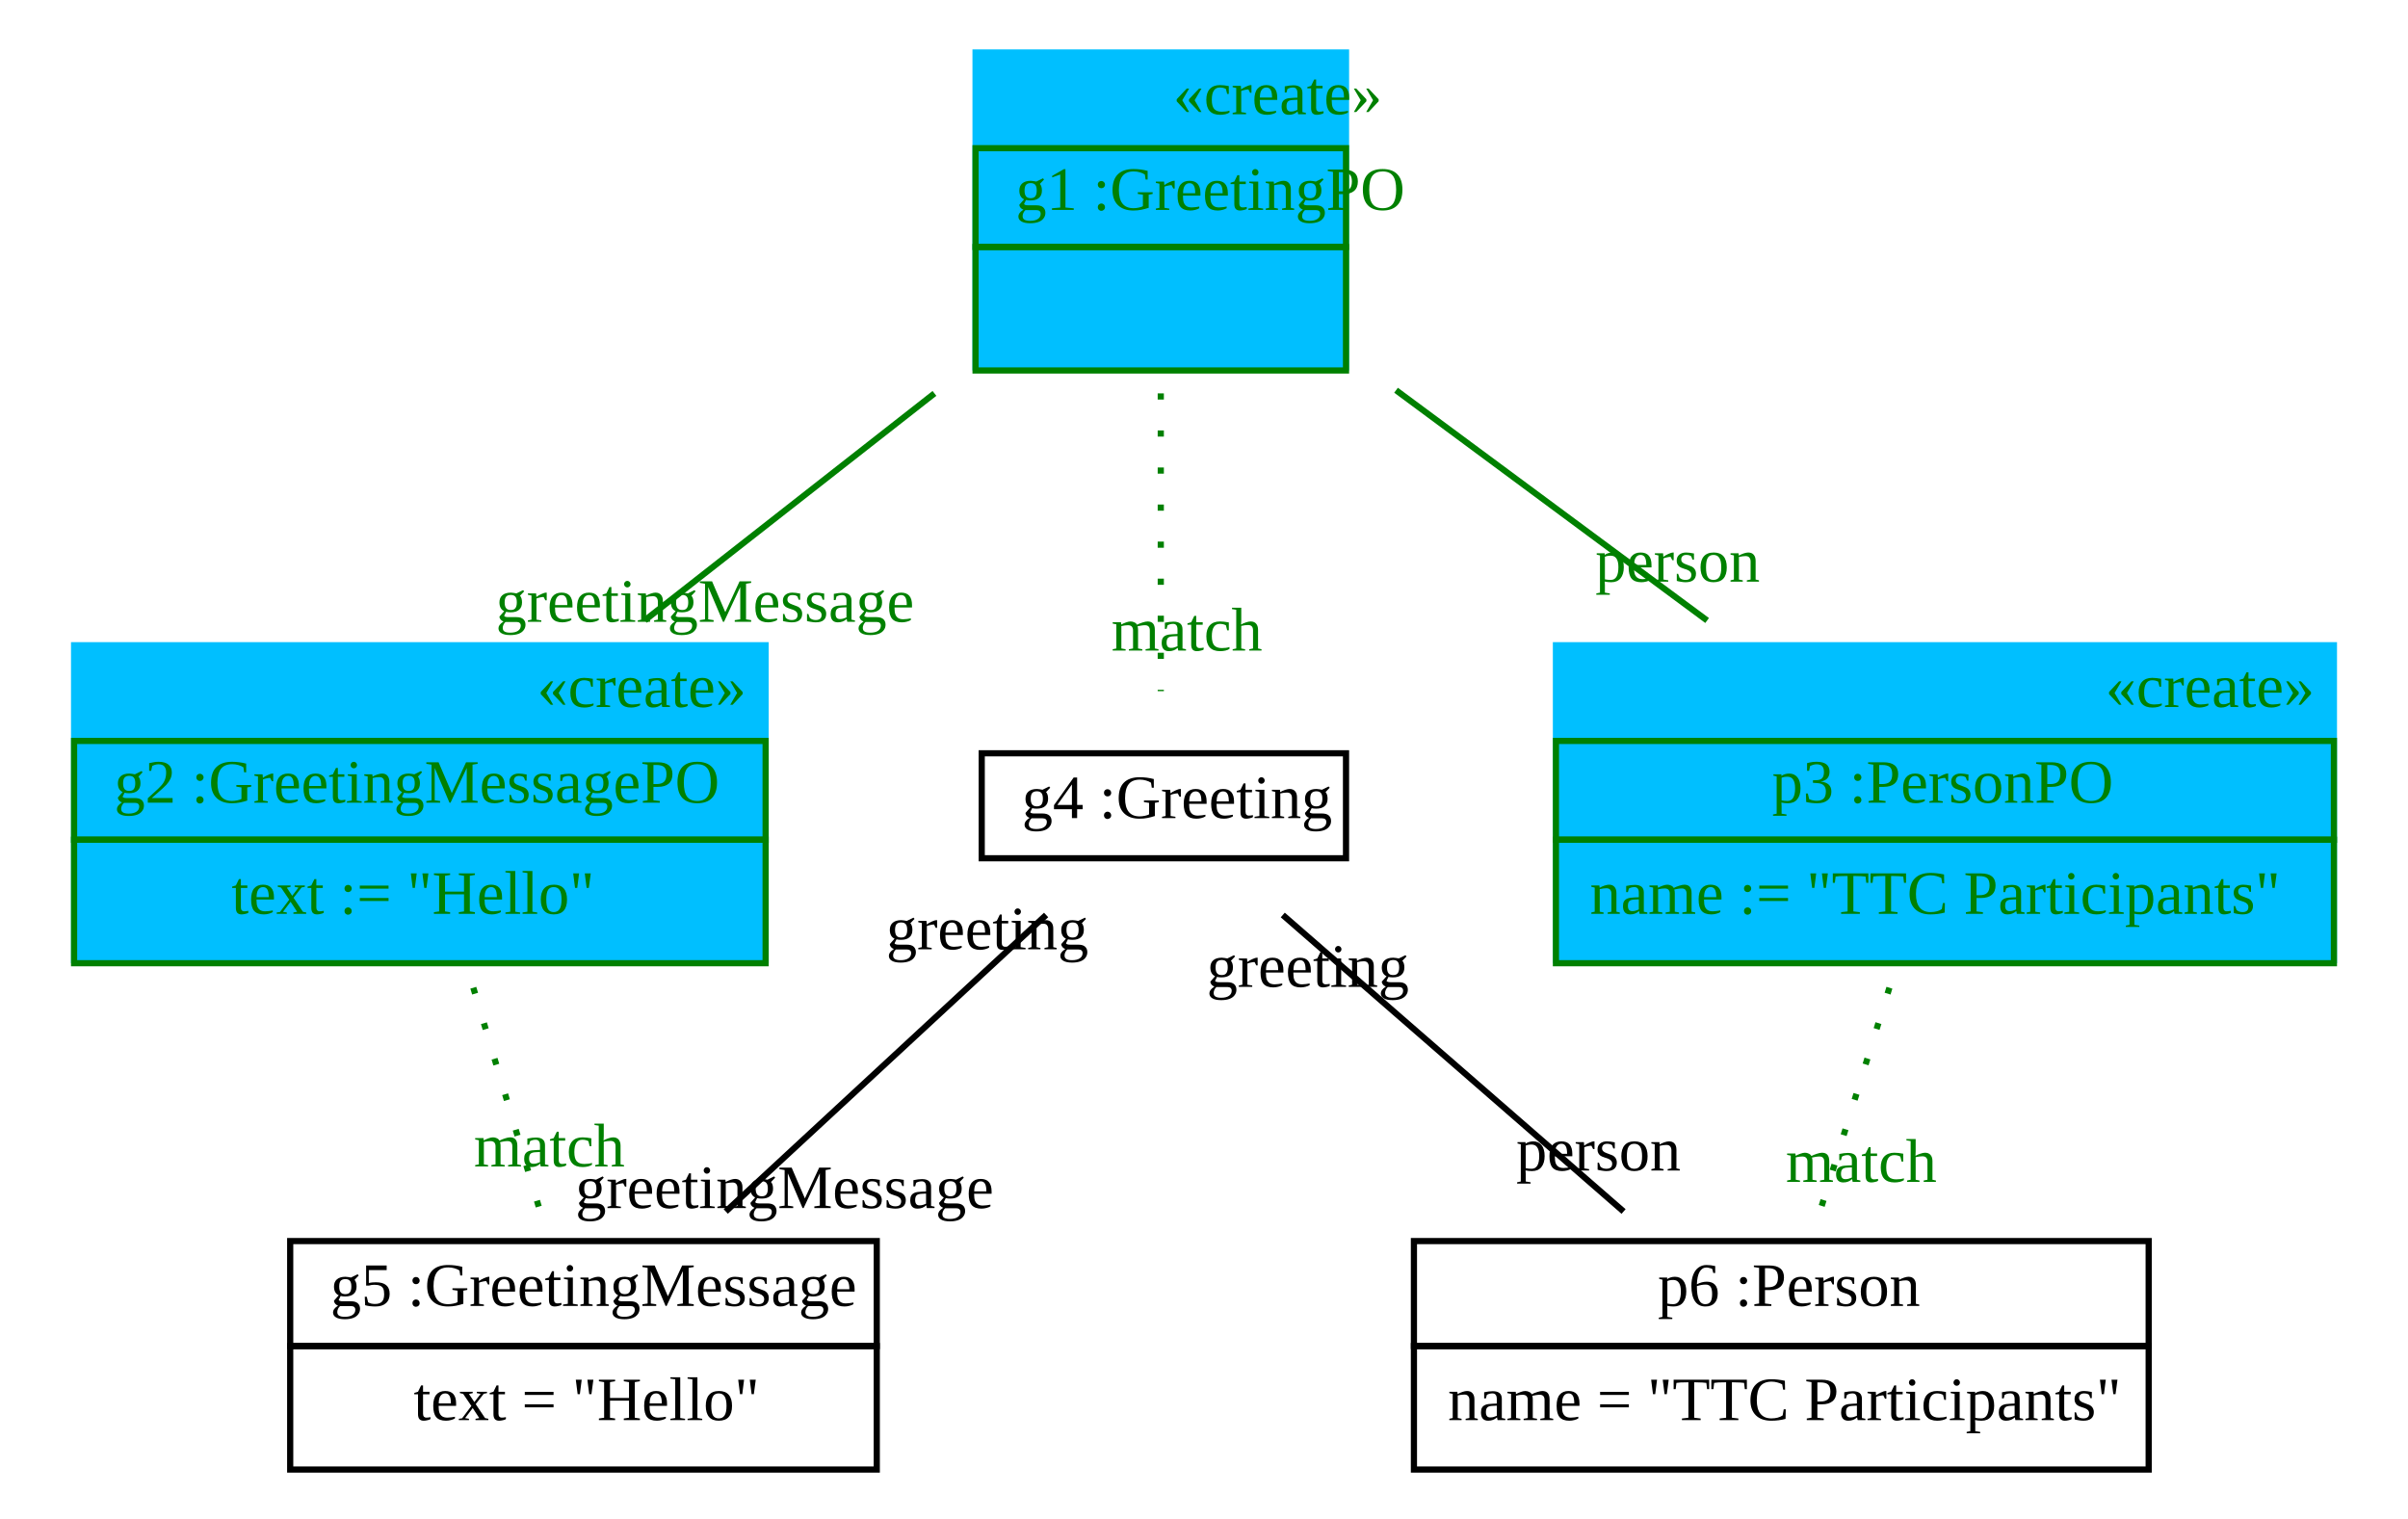
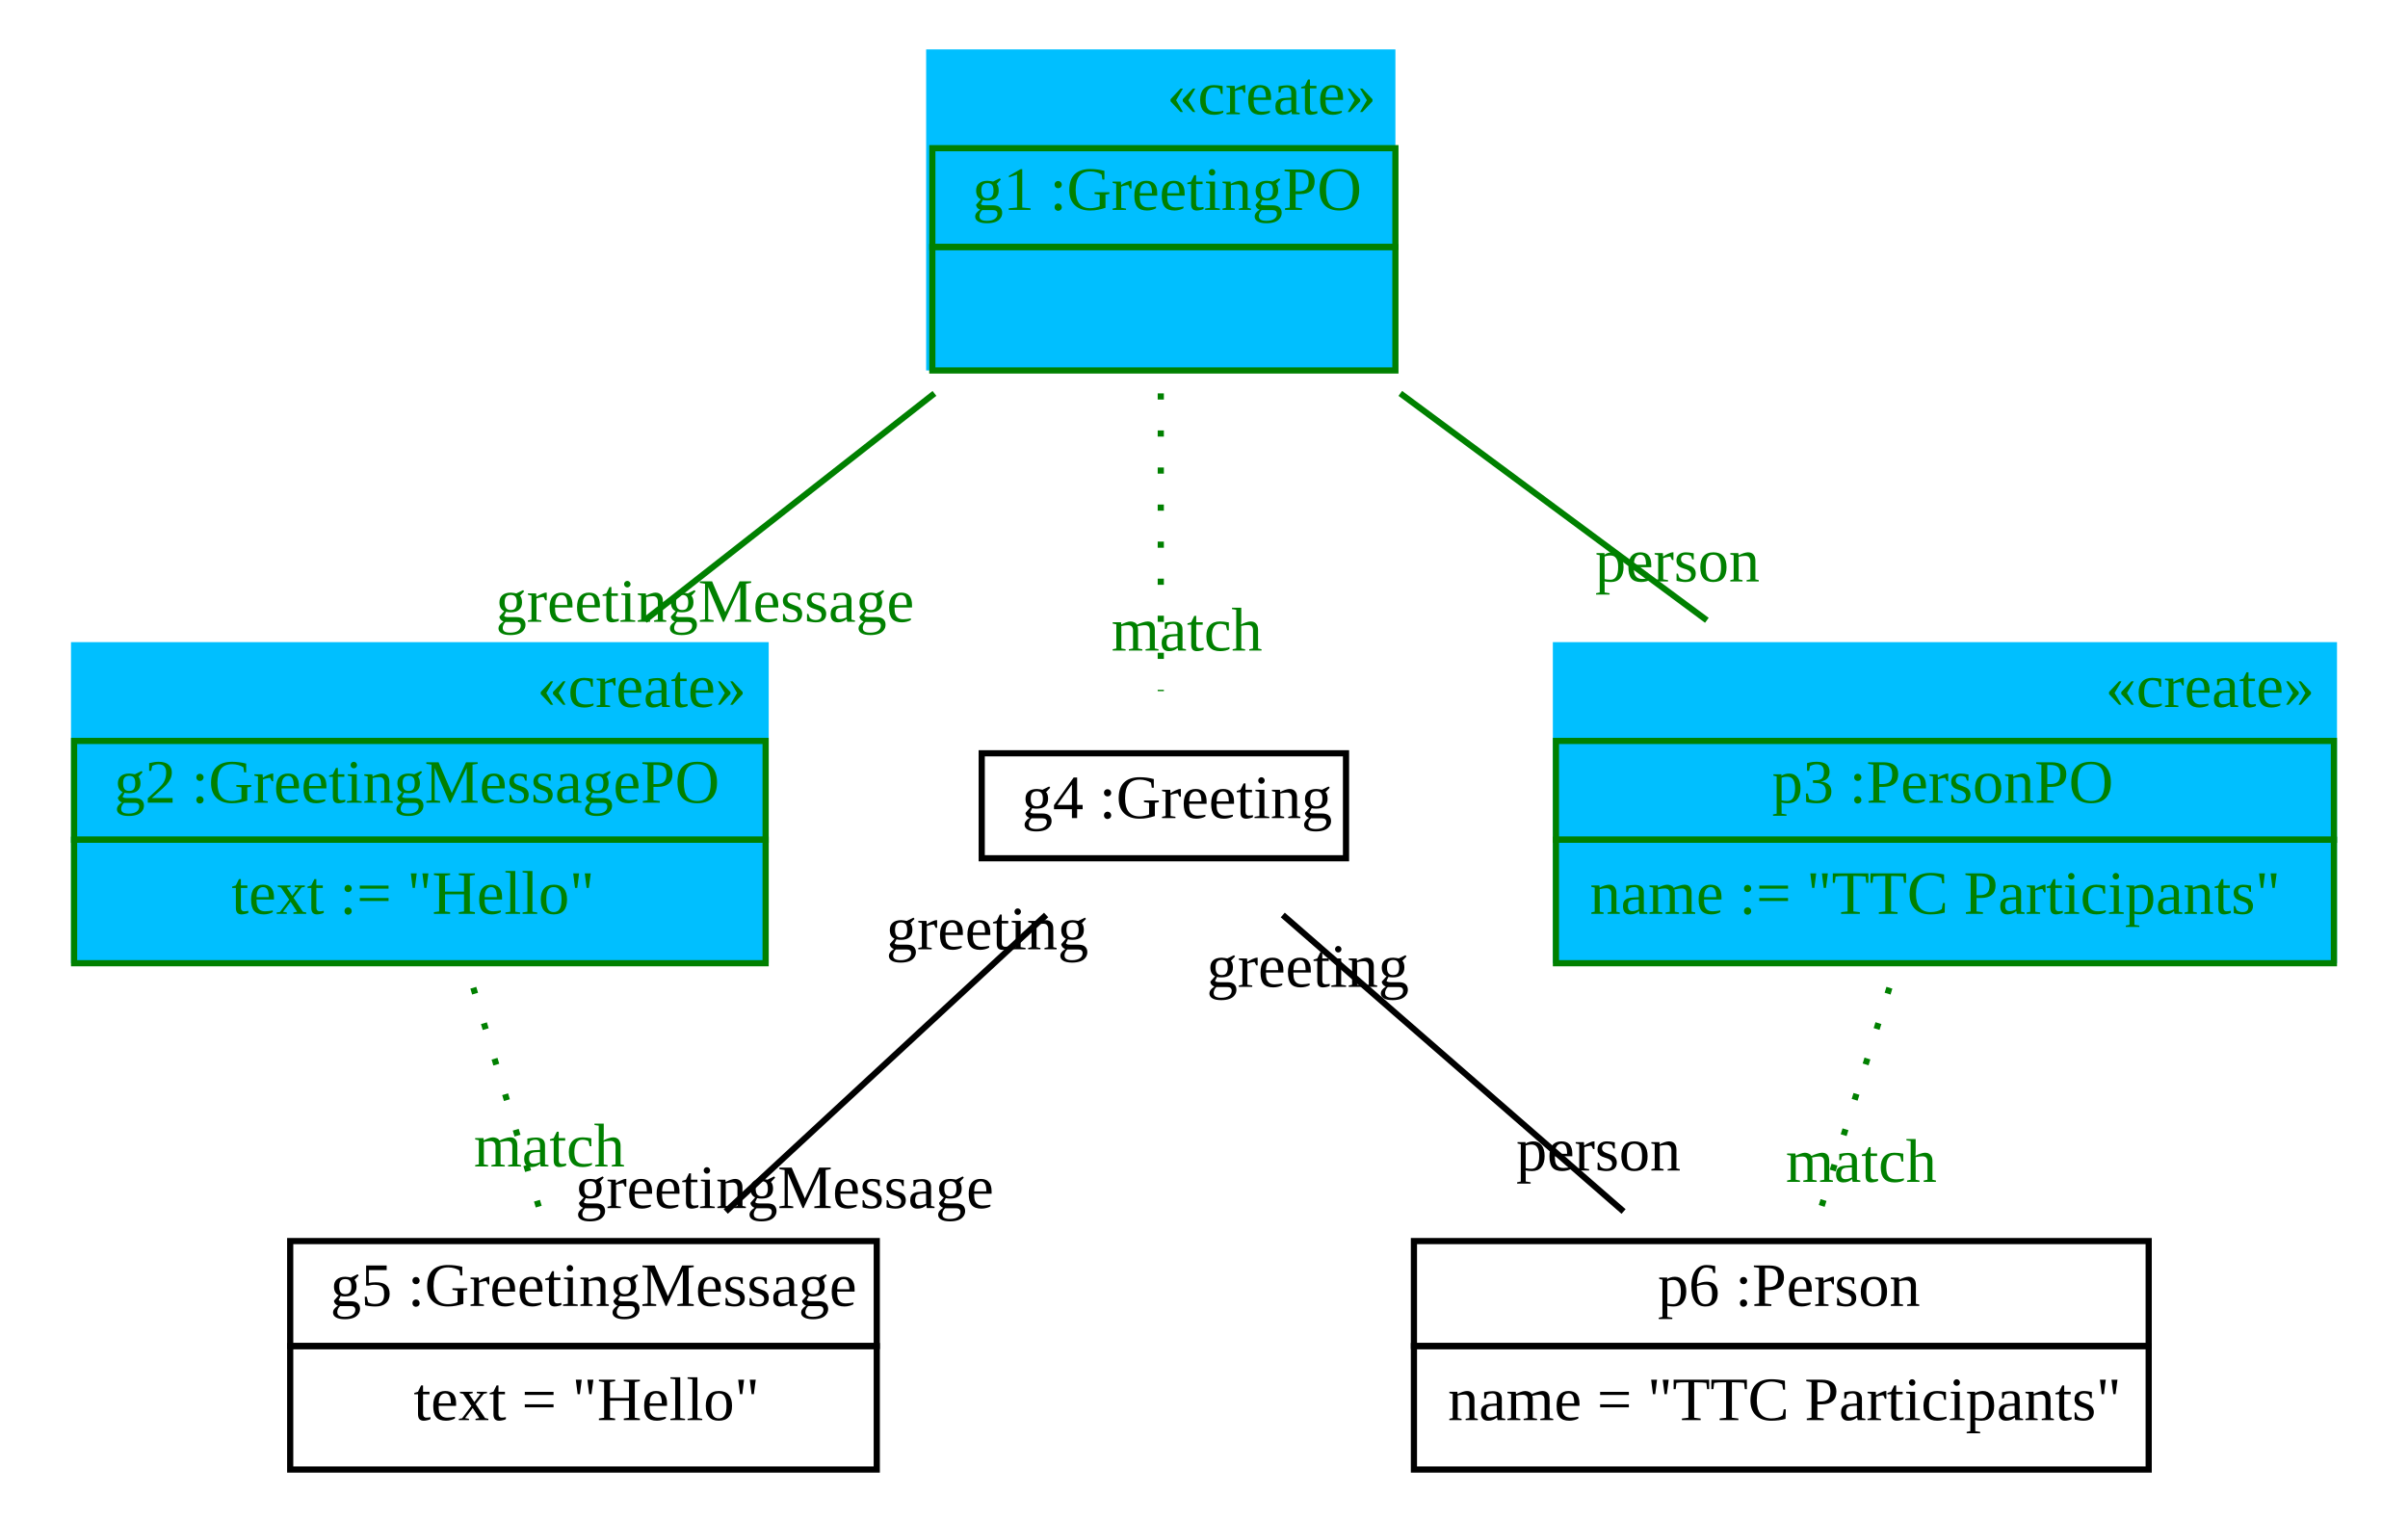
<svg xmlns="http://www.w3.org/2000/svg" width="390pt" height="246pt" viewBox="0.00 0.00 390.00 246.00">
  <g id="graph1" class="graph" transform="scale(1 1) rotate(0) translate(4 242)">
    <polygon fill="white" stroke="white" points="-4,5 -4,-242 387,-242 387,5 -4,5" />
    <g id="node1" class="node">
-       <polygon fill="deepskyblue" stroke="deepskyblue" points="154,-182.5 154,-233.5 214,-233.5 214,-182.5 154,-182.5" />
-       <text text-anchor="start" x="186" y="-223.5" font-family="Times New Roman,serif" font-size="10.00" fill="green">«create»</text>
-       <polygon fill="none" stroke="green" points="154,-202 154,-218 214,-218 214,-202 154,-202" />
-       <text text-anchor="start" x="157.5" y="-208" font-family="Times New Roman,serif" font-size="10.00"> </text>
-       <text text-anchor="start" x="160.5" y="-208" font-family="Times New Roman,serif" font-size="10.00" fill="green"> g1 :GreetingPO </text>
-       <polygon fill="none" stroke="green" points="154,-182 154,-202 214,-202 214,-182 154,-182" />
-       <text text-anchor="start" x="181.5" y="-190" font-family="Times New Roman,serif" font-size="10.00">  </text>
+       <polygon fill="deepskyblue" stroke="deepskyblue" points="146.5,-182.5 146.5,-233.5 221.5,-233.5 221.5,-182.5 146.5,-182.5" />
+       <text text-anchor="start" x="185" y="-223.5" font-family="Times New Roman,serif" font-size="10.00" fill="green">«create»</text>
+       <polygon fill="none" stroke="green" points="147,-202 147,-218 222,-218 222,-202 147,-202" />
+       <text text-anchor="start" x="150.5" y="-208" font-family="Times New Roman,serif" font-size="10.00"> </text>
+       <text text-anchor="start" x="153.5" y="-208" font-family="Times New Roman,serif" font-size="10.00" fill="green"> g1 :GreetingPO </text>
+       <polygon fill="none" stroke="green" points="147,-182 147,-202 222,-202 222,-182 147,-182" />
+       <text text-anchor="start" x="182" y="-190" font-family="Times New Roman,serif" font-size="10.00">  </text>
    </g>
    <g id="node2" class="node">
      <polygon fill="deepskyblue" stroke="deepskyblue" points="8,-86.5 8,-137.5 120,-137.5 120,-86.5 8,-86.5" />
      <text text-anchor="start" x="83" y="-127.5" font-family="Times New Roman,serif" font-size="10.00" fill="green">«create»</text>
      <polygon fill="none" stroke="green" points="8,-106 8,-122 120,-122 120,-106 8,-106" />
      <text text-anchor="start" x="11.5" y="-112" font-family="Times New Roman,serif" font-size="10.00"> </text>
      <text text-anchor="start" x="14.5" y="-112" font-family="Times New Roman,serif" font-size="10.00" fill="green"> g2 :GreetingMessagePO </text>
      <polygon fill="none" stroke="green" points="8,-86 8,-106 120,-106 120,-86 8,-86" />
      <text text-anchor="start" x="33.5" y="-94" font-family="Times New Roman,serif" font-size="10.00" fill="green"> text := "Hello" </text>
    </g>
    <g id="edge8" class="edge">
      <path fill="none" stroke="green" d="M147.344,-178.286C132.456,-166.624 115.296,-153.182 100.432,-141.538" />
      <text text-anchor="middle" x="110.172" y="-141.3" font-family="Times New Roman,serif" font-size="10.00" fill="green">greetingMessage</text>
    </g>
    <g id="node3" class="node">
      <polygon fill="deepskyblue" stroke="deepskyblue" points="248,-86.5 248,-137.5 374,-137.5 374,-86.5 248,-86.5" />
      <text text-anchor="start" x="337" y="-127.5" font-family="Times New Roman,serif" font-size="10.00" fill="green">«create»</text>
      <polygon fill="none" stroke="green" points="248,-106 248,-122 374,-122 374,-106 248,-106" />
      <text text-anchor="start" x="280" y="-112" font-family="Times New Roman,serif" font-size="10.00"> </text>
      <text text-anchor="start" x="283" y="-112" font-family="Times New Roman,serif" font-size="10.00" fill="green"> p3 :PersonPO </text>
      <polygon fill="none" stroke="green" points="248,-86 248,-106 374,-106 374,-86 248,-86" />
      <text text-anchor="start" x="253.5" y="-94" font-family="Times New Roman,serif" font-size="10.00" fill="green"> name := "TTC Participants" </text>
    </g>
    <g id="edge10" class="edge">
-       <path fill="none" stroke="green" d="M222.104,-178.797C238.032,-167.008 256.512,-153.329 272.484,-141.508" />
-       <text text-anchor="middle" x="267.713" y="-147.797" font-family="Times New Roman,serif" font-size="10.00" fill="green">person</text>
+       <path fill="none" stroke="green" d="M222.794,-178.286C238.551,-166.624 256.711,-153.182 272.443,-141.538" />
+       <text text-anchor="middle" x="267.673" y="-147.827" font-family="Times New Roman,serif" font-size="10.00" fill="green">person</text>
    </g>
    <g id="node4" class="node">
      <polygon fill="none" stroke="black" points="155,-103 155,-120 214,-120 214,-103 155,-103" />
      <text text-anchor="start" x="158.5" y="-109.5" font-family="Times New Roman,serif" font-size="10.00"> </text>
      <text text-anchor="start" x="161.5" y="-109.5" font-family="Times New Roman,serif" font-size="10.00">g4 :Greeting</text>
    </g>
    <g id="edge2" class="edge">
      <path fill="none" stroke="green" stroke-dasharray="1,5" d="M184,-178.286C184,-162.521 184,-143.503 184,-130.07" />
      <text text-anchor="middle" x="188.226" y="-136.633" font-family="Times New Roman,serif" font-size="10.00" fill="green">match</text>
    </g>
    <g id="node5" class="node">
      <polygon fill="none" stroke="black" points="43,-24 43,-41 138,-41 138,-24 43,-24" />
      <text text-anchor="start" x="46.5" y="-30.5" font-family="Times New Roman,serif" font-size="10.00"> </text>
      <text text-anchor="start" x="49.5" y="-30.5" font-family="Times New Roman,serif" font-size="10.00">g5 :GreetingMessage</text>
      <polygon fill="none" stroke="black" points="43,-4 43,-24 138,-24 138,-4 43,-4" />
      <text text-anchor="start" x="63" y="-12" font-family="Times New Roman,serif" font-size="10.00">text = "Hello"</text>
    </g>
    <g id="edge4" class="edge">
      <path fill="none" stroke="green" stroke-dasharray="1,5" d="M72.658,-82.03C76.203,-70.167 80.235,-56.675 83.519,-45.687" />
      <text text-anchor="middle" x="84.973" y="-53.081" font-family="Times New Roman,serif" font-size="10.00" fill="green">match</text>
    </g>
    <g id="node6" class="node">
      <polygon fill="none" stroke="black" points="225,-24 225,-41 344,-41 344,-24 225,-24" />
      <text text-anchor="start" x="261.5" y="-30.5" font-family="Times New Roman,serif" font-size="10.00"> </text>
      <text text-anchor="start" x="264.5" y="-30.5" font-family="Times New Roman,serif" font-size="10.00">p6 :Person</text>
      <polygon fill="none" stroke="black" points="225,-4 225,-24 344,-24 344,-4 225,-4" />
      <text text-anchor="start" x="230.5" y="-12" font-family="Times New Roman,serif" font-size="10.00">name = "TTC Participants"</text>
    </g>
    <g id="edge6" class="edge">
      <path fill="none" stroke="green" stroke-dasharray="1,5" d="M302.009,-82.03C298.328,-70.167 294.14,-56.675 290.731,-45.687" />
      <text text-anchor="middle" x="297.453" y="-50.59" font-family="Times New Roman,serif" font-size="10.00" fill="green">match</text>
    </g>
    <g id="edge12" class="edge">
      <path fill="none" stroke="black" d="M165.429,-93.812C150.554,-80.045 129.595,-60.647 113.544,-45.791" />
      <text text-anchor="middle" x="123.066" y="-46.345" font-family="Times New Roman,serif" font-size="10.00">greetingMessage</text>
      <text text-anchor="middle" x="155.907" y="-88.257" font-family="Times New Roman,serif" font-size="10.00">greeting</text>
    </g>
    <g id="edge14" class="edge">
      <path fill="none" stroke="black" d="M203.757,-93.812C219.581,-80.045 241.878,-60.647 258.953,-45.791" />
      <text text-anchor="middle" x="254.89" y="-52.428" font-family="Times New Roman,serif" font-size="10.00">person</text>
      <text text-anchor="middle" x="207.82" y="-82.174" font-family="Times New Roman,serif" font-size="10.00">greeting</text>
    </g>
  </g>
</svg>
